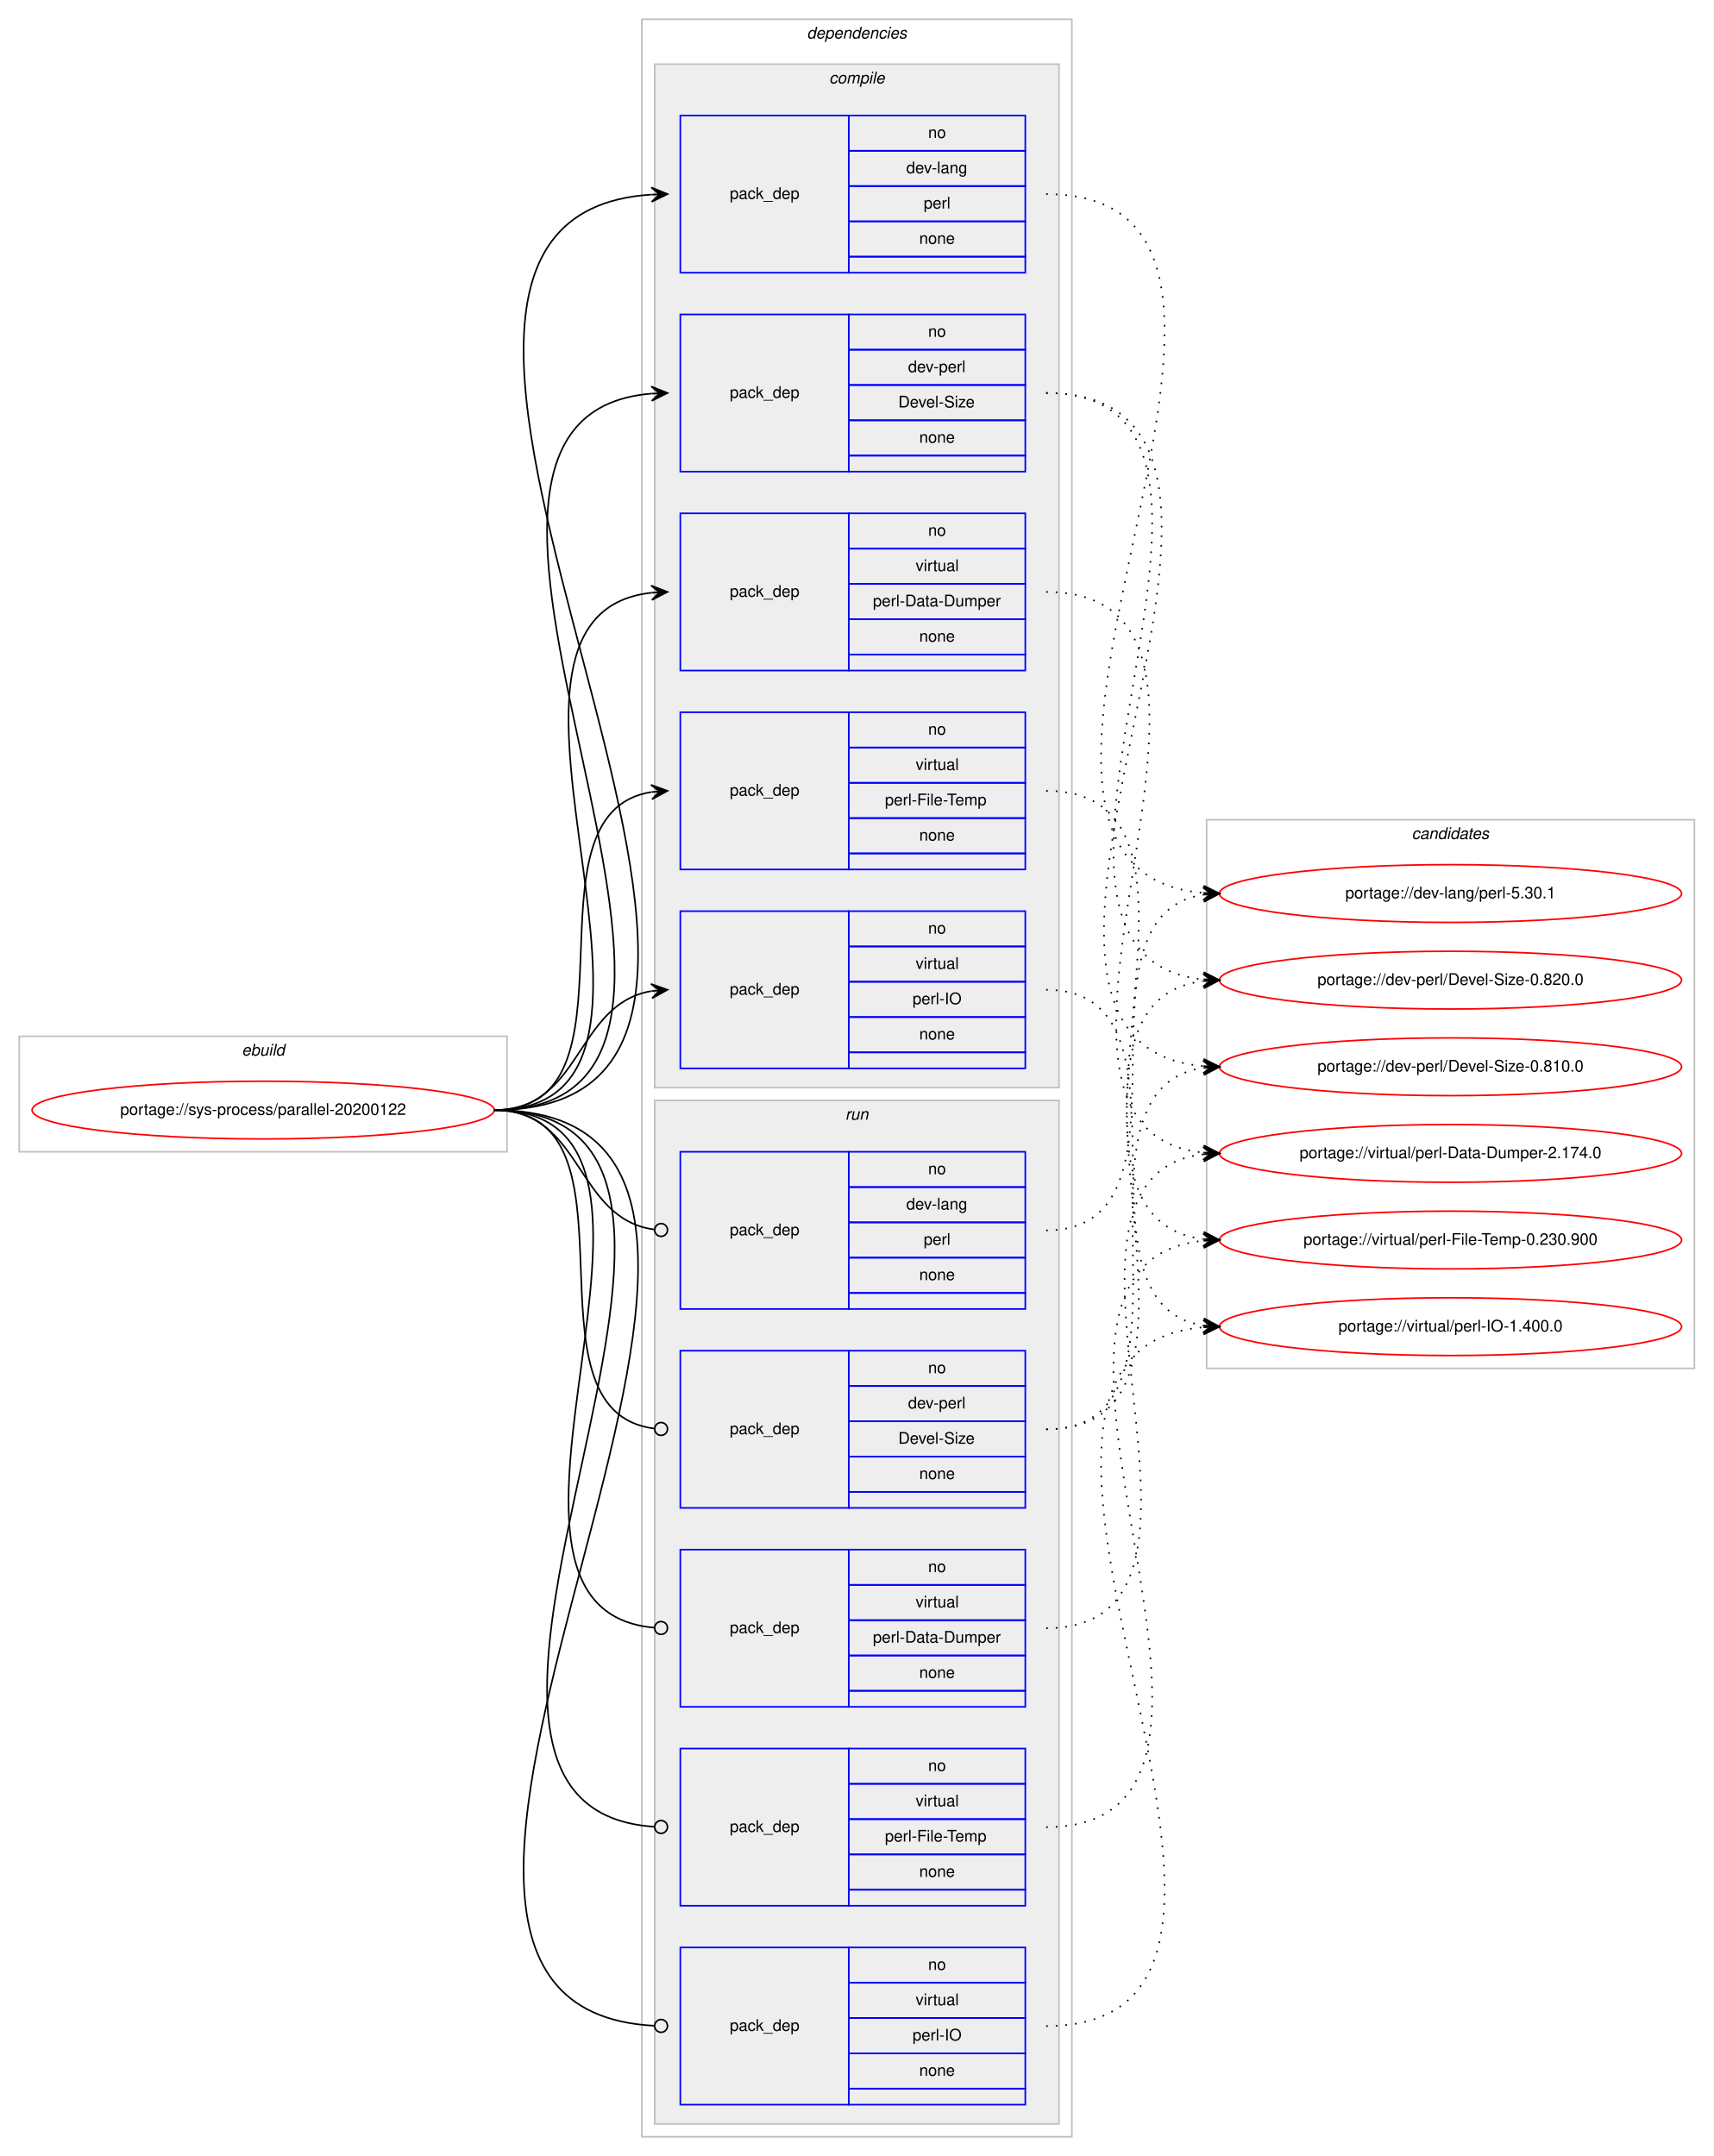
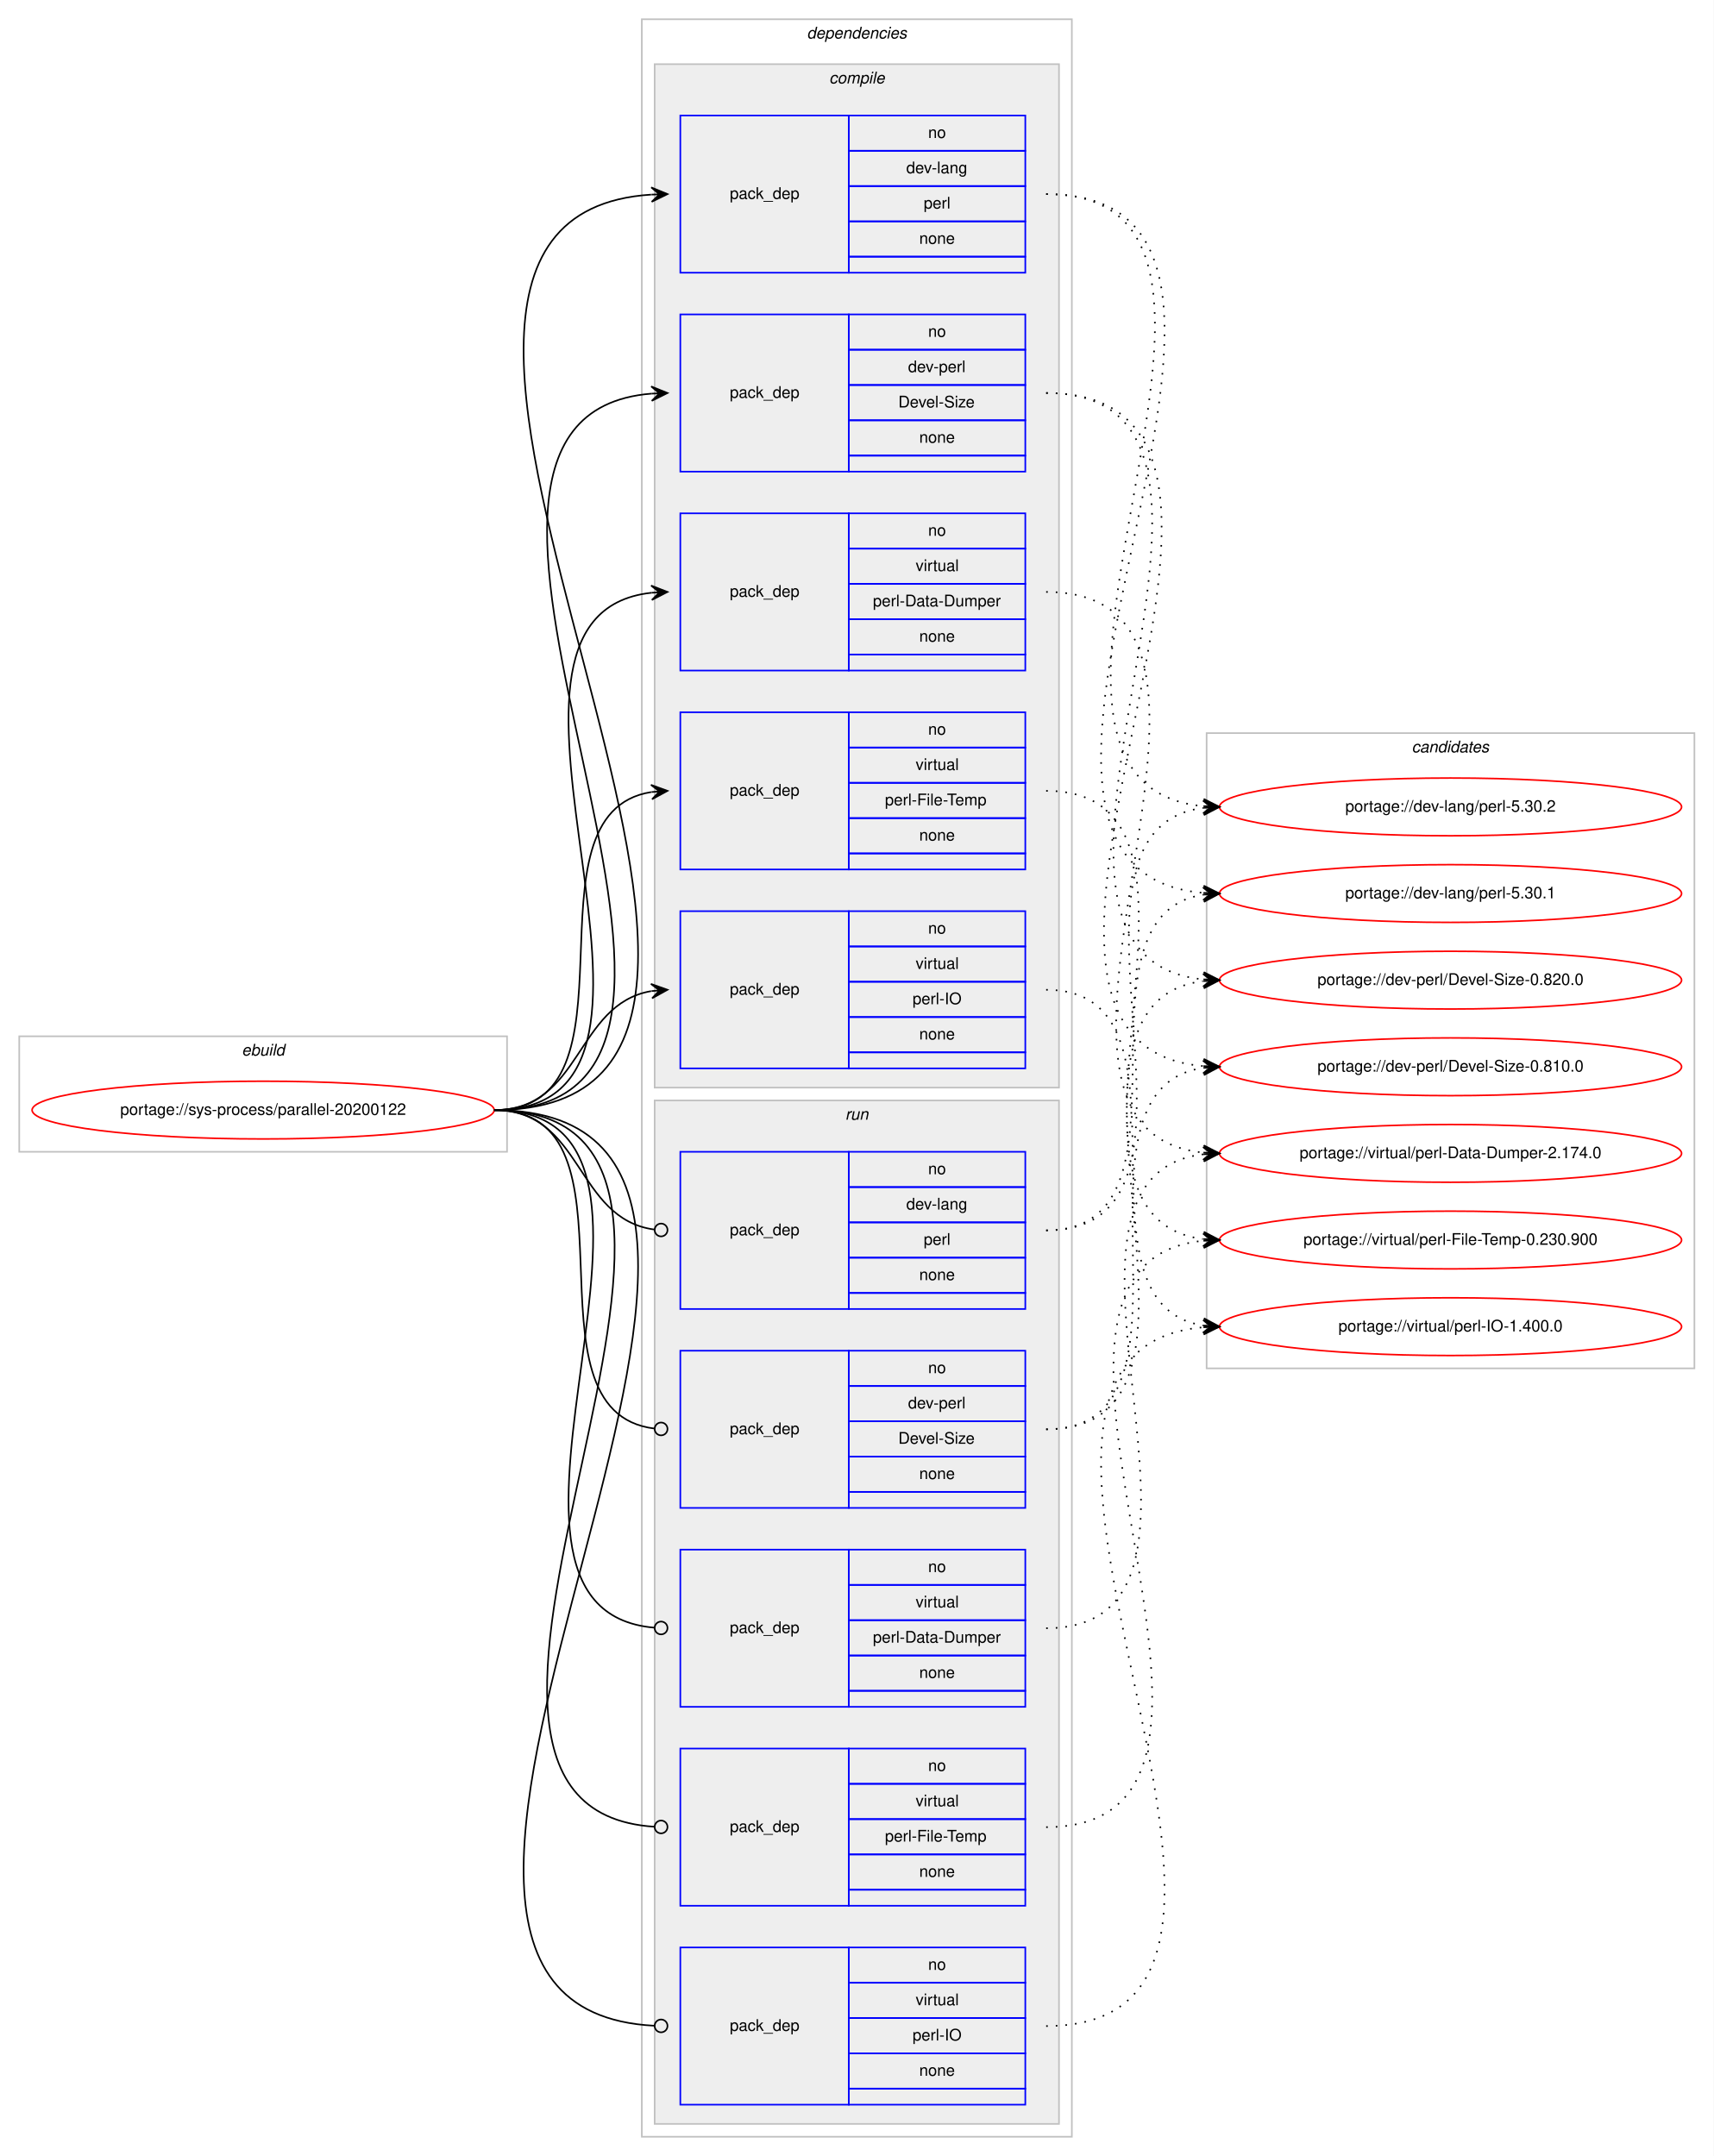
<svg xmlns="http://www.w3.org/2000/svg" xmlns:xlink="http://www.w3.org/1999/xlink" width="1068pt" height="1344pt" viewBox="0.00 0.00 1068.00 1344.00">
  <g id="graph0" class="graph" transform="scale(1 1) rotate(0) translate(4 1340)">
    <polygon fill="#ffffff" stroke="transparent" points="-4,4 -4,-1340 1064,-1340 1064,4 -4,4" />
    <g id="clust1" class="cluster">
      <polygon fill="none" stroke="#c0c0c0" points="8,-622 8,-694 312,-694 312,-622 8,-622" />
      <text text-anchor="start" x="146.663" y="-682" font-family="Helvetica,sans-Serif" font-style="italic" font-size="10.00" fill="#000000">ebuild</text>
    </g>
    <g id="clust2" class="cluster">
      <polygon fill="none" stroke="#c0c0c0" points="396,-8 396,-1328 664,-1328 664,-8 396,-8" />
      <text text-anchor="start" x="498.875" y="-1316" font-family="Helvetica,sans-Serif" font-style="italic" font-size="10.00" fill="#000000">dependencies</text>
    </g>
    <g id="clust3" class="cluster">
      <polygon fill="#eeeeee" stroke="#c0c0c0" points="404,-662 404,-1300 656,-1300 656,-662 404,-662" />
      <text text-anchor="start" x="512.778" y="-1288" font-family="Helvetica,sans-Serif" font-style="italic" font-size="10.00" fill="#000000">compile</text>
    </g>
    <g id="clust10" class="cluster">
      <polygon fill="#eeeeee" stroke="#c0c0c0" points="404,-16 404,-654 656,-654 656,-16 404,-16" />
      <text text-anchor="start" x="522.777" y="-642" font-family="Helvetica,sans-Serif" font-style="italic" font-size="10.00" fill="#000000">run</text>
    </g>
    <g id="clust16" class="cluster">
-       <polygon fill="none" stroke="#c0c0c0" points="748,-487 748,-829 1052,-829 1052,-487 748,-487" />
-       <text text-anchor="start" x="875.824" y="-817" font-family="Helvetica,sans-Serif" font-style="italic" font-size="10.00" fill="#000000">candidates</text>
+       <polygon fill="none" stroke="#c0c0c0" points="748,-487 748,-883 1052,-883 1052,-487 748,-487" />
+       <text text-anchor="start" x="875.824" y="-871" font-family="Helvetica,sans-Serif" font-style="italic" font-size="10.00" fill="#000000">candidates</text>
    </g>
    <g id="node1" class="node">
      <g id="a_node1">
        <a xlink:href="../sys-process/parallel-20200122.svg" xlink:title="portage://sys-process/parallel-20200122">
          <ellipse fill="none" stroke="#ff0000" cx="160" cy="-648" rx="144" ry="18" />
          <text text-anchor="middle" x="160" y="-645" font-family="Helvetica,sans-Serif" font-size="10.00" fill="#000000">portage://sys-process/parallel-20200122</text>
        </a>
      </g>
    </g>
    <g id="node2" class="node">
      <polygon fill="none" stroke="#0000ff" points="420,-1170 420,-1268 525,-1268 525,-1170 420,-1170" />
      <text text-anchor="start" x="450.823" y="-1216" font-family="Helvetica,sans-Serif" font-size="10.00" fill="#000000">pack_dep</text>
      <polygon fill="none" stroke="#0000ff" points="525,-1246 525,-1268 635,-1268 635,-1246 525,-1246" />
      <text text-anchor="start" x="574.441" y="-1254" font-family="Helvetica,sans-Serif" font-size="10.00" fill="#000000">no</text>
      <polygon fill="none" stroke="#0000ff" points="525,-1224 525,-1246 635,-1246 635,-1224 525,-1224" />
      <text text-anchor="start" x="560.828" y="-1232" font-family="Helvetica,sans-Serif" font-size="10.00" fill="#000000">dev-lang</text>
      <polygon fill="none" stroke="#0000ff" points="525,-1202 525,-1224 635,-1224 635,-1202 525,-1202" />
      <text text-anchor="start" x="571.667" y="-1210" font-family="Helvetica,sans-Serif" font-size="10.00" fill="#000000">perl</text>
      <polygon fill="none" stroke="#0000ff" points="525,-1180 525,-1202 635,-1202 635,-1180 525,-1180" />
      <text text-anchor="start" x="568.882" y="-1188" font-family="Helvetica,sans-Serif" font-size="10.00" fill="#000000">none</text>
      <polygon fill="none" stroke="#0000ff" points="525,-1170 525,-1180 635,-1180 635,-1170 525,-1170" />
    </g>
    <g id="edge1" class="edge">
      <path fill="none" stroke="#000000" d="M304,-648C558.746,-648 164.769,-1203.494 401.777,-1218.683" />
      <polygon fill="#000000" stroke="#000000" points="412,-1219 401.865,-1223.188 407.002,-1218.845 402.005,-1218.69 402.005,-1218.69 402.005,-1218.69 407.002,-1218.845 402.144,-1214.192 412,-1219 412,-1219" />
    </g>
    <g id="node3" class="node">
      <polygon fill="none" stroke="#0000ff" points="420,-1046 420,-1144 525,-1144 525,-1046 420,-1046" />
      <text text-anchor="start" x="450.823" y="-1092" font-family="Helvetica,sans-Serif" font-size="10.00" fill="#000000">pack_dep</text>
      <polygon fill="none" stroke="#0000ff" points="525,-1122 525,-1144 635,-1144 635,-1122 525,-1122" />
      <text text-anchor="start" x="574.441" y="-1130" font-family="Helvetica,sans-Serif" font-size="10.00" fill="#000000">no</text>
      <polygon fill="none" stroke="#0000ff" points="525,-1100 525,-1122 635,-1122 635,-1100 525,-1100" />
      <text text-anchor="start" x="561.943" y="-1108" font-family="Helvetica,sans-Serif" font-size="10.00" fill="#000000">dev-perl</text>
      <polygon fill="none" stroke="#0000ff" points="525,-1078 525,-1100 635,-1100 635,-1078 525,-1078" />
      <text text-anchor="start" x="555.834" y="-1086" font-family="Helvetica,sans-Serif" font-size="10.00" fill="#000000">Devel-Size</text>
      <polygon fill="none" stroke="#0000ff" points="525,-1056 525,-1078 635,-1078 635,-1056 525,-1056" />
      <text text-anchor="start" x="568.882" y="-1064" font-family="Helvetica,sans-Serif" font-size="10.00" fill="#000000">none</text>
      <polygon fill="none" stroke="#0000ff" points="525,-1046 525,-1056 635,-1056 635,-1046 525,-1046" />
    </g>
    <g id="edge2" class="edge">
      <path fill="none" stroke="#000000" d="M304,-648C504.89,-648 217.75,-1079.852 401.959,-1094.613" />
      <polygon fill="#000000" stroke="#000000" points="412,-1095 401.834,-1099.111 407.004,-1094.807 402.007,-1094.615 402.007,-1094.615 402.007,-1094.615 407.004,-1094.807 402.181,-1090.118 412,-1095 412,-1095" />
    </g>
    <g id="node4" class="node">
      <polygon fill="none" stroke="#0000ff" points="420,-922 420,-1020 525,-1020 525,-922 420,-922" />
      <text text-anchor="start" x="450.823" y="-968" font-family="Helvetica,sans-Serif" font-size="10.00" fill="#000000">pack_dep</text>
      <polygon fill="none" stroke="#0000ff" points="525,-998 525,-1020 635,-1020 635,-998 525,-998" />
      <text text-anchor="start" x="574.441" y="-1006" font-family="Helvetica,sans-Serif" font-size="10.00" fill="#000000">no</text>
      <polygon fill="none" stroke="#0000ff" points="525,-976 525,-998 635,-998 635,-976 525,-976" />
      <text text-anchor="start" x="566.668" y="-984" font-family="Helvetica,sans-Serif" font-size="10.00" fill="#000000">virtual</text>
      <polygon fill="none" stroke="#0000ff" points="525,-954 525,-976 635,-976 635,-954 525,-954" />
      <text text-anchor="start" x="540.003" y="-962" font-family="Helvetica,sans-Serif" font-size="10.00" fill="#000000">perl-Data-Dumper</text>
      <polygon fill="none" stroke="#0000ff" points="525,-932 525,-954 635,-954 635,-932 525,-932" />
      <text text-anchor="start" x="568.882" y="-940" font-family="Helvetica,sans-Serif" font-size="10.00" fill="#000000">none</text>
      <polygon fill="none" stroke="#0000ff" points="525,-922 525,-932 635,-932 635,-922 525,-922" />
    </g>
    <g id="edge3" class="edge">
      <path fill="none" stroke="#000000" d="M304,-648C451.82,-648 269.57,-956.037 401.918,-970.476" />
      <polygon fill="#000000" stroke="#000000" points="412,-971 401.78,-974.975 407.007,-970.74 402.014,-970.481 402.014,-970.481 402.014,-970.481 407.007,-970.74 402.247,-965.987 412,-971 412,-971" />
    </g>
    <g id="node5" class="node">
      <polygon fill="none" stroke="#0000ff" points="420,-798 420,-896 525,-896 525,-798 420,-798" />
      <text text-anchor="start" x="450.823" y="-844" font-family="Helvetica,sans-Serif" font-size="10.00" fill="#000000">pack_dep</text>
      <polygon fill="none" stroke="#0000ff" points="525,-874 525,-896 635,-896 635,-874 525,-874" />
      <text text-anchor="start" x="574.441" y="-882" font-family="Helvetica,sans-Serif" font-size="10.00" fill="#000000">no</text>
      <polygon fill="none" stroke="#0000ff" points="525,-852 525,-874 635,-874 635,-852 525,-852" />
      <text text-anchor="start" x="566.668" y="-860" font-family="Helvetica,sans-Serif" font-size="10.00" fill="#000000">virtual</text>
      <polygon fill="none" stroke="#0000ff" points="525,-830 525,-852 635,-852 635,-830 525,-830" />
      <text text-anchor="start" x="547.507" y="-838" font-family="Helvetica,sans-Serif" font-size="10.00" fill="#000000">perl-File-Temp</text>
      <polygon fill="none" stroke="#0000ff" points="525,-808 525,-830 635,-830 635,-808 525,-808" />
      <text text-anchor="start" x="568.882" y="-816" font-family="Helvetica,sans-Serif" font-size="10.00" fill="#000000">none</text>
      <polygon fill="none" stroke="#0000ff" points="525,-798 525,-808 635,-808 635,-798 525,-798" />
    </g>
    <g id="edge4" class="edge">
      <path fill="none" stroke="#000000" d="M304,-648C400.994,-648 317.856,-832.879 401.833,-846.239" />
      <polygon fill="#000000" stroke="#000000" points="412,-847 401.692,-850.741 407.014,-846.627 402.028,-846.254 402.028,-846.254 402.028,-846.254 407.014,-846.627 402.364,-841.766 412,-847 412,-847" />
    </g>
    <g id="node6" class="node">
      <polygon fill="none" stroke="#0000ff" points="420,-674 420,-772 525,-772 525,-674 420,-674" />
      <text text-anchor="start" x="450.823" y="-720" font-family="Helvetica,sans-Serif" font-size="10.00" fill="#000000">pack_dep</text>
      <polygon fill="none" stroke="#0000ff" points="525,-750 525,-772 635,-772 635,-750 525,-750" />
      <text text-anchor="start" x="574.441" y="-758" font-family="Helvetica,sans-Serif" font-size="10.00" fill="#000000">no</text>
      <polygon fill="none" stroke="#0000ff" points="525,-728 525,-750 635,-750 635,-728 525,-728" />
      <text text-anchor="start" x="566.668" y="-736" font-family="Helvetica,sans-Serif" font-size="10.00" fill="#000000">virtual</text>
      <polygon fill="none" stroke="#0000ff" points="525,-706 525,-728 635,-728 635,-706 525,-706" />
      <text text-anchor="start" x="564.723" y="-714" font-family="Helvetica,sans-Serif" font-size="10.00" fill="#000000">perl-IO</text>
      <polygon fill="none" stroke="#0000ff" points="525,-684 525,-706 635,-706 635,-684 525,-684" />
      <text text-anchor="start" x="568.882" y="-692" font-family="Helvetica,sans-Serif" font-size="10.00" fill="#000000">none</text>
      <polygon fill="none" stroke="#0000ff" points="525,-674 525,-684 635,-684 635,-674 525,-674" />
    </g>
    <g id="edge5" class="edge">
      <path fill="none" stroke="#000000" d="M304,-648C358.786,-648 354.408,-713.918 401.799,-722.158" />
      <polygon fill="#000000" stroke="#000000" points="412,-723 401.664,-726.662 407.017,-722.588 402.034,-722.177 402.034,-722.177 402.034,-722.177 407.017,-722.588 402.404,-717.692 412,-723 412,-723" />
    </g>
    <g id="node7" class="node">
      <polygon fill="none" stroke="#0000ff" points="420,-524 420,-622 525,-622 525,-524 420,-524" />
      <text text-anchor="start" x="450.823" y="-570" font-family="Helvetica,sans-Serif" font-size="10.00" fill="#000000">pack_dep</text>
      <polygon fill="none" stroke="#0000ff" points="525,-600 525,-622 635,-622 635,-600 525,-600" />
      <text text-anchor="start" x="574.441" y="-608" font-family="Helvetica,sans-Serif" font-size="10.00" fill="#000000">no</text>
      <polygon fill="none" stroke="#0000ff" points="525,-578 525,-600 635,-600 635,-578 525,-578" />
      <text text-anchor="start" x="560.828" y="-586" font-family="Helvetica,sans-Serif" font-size="10.00" fill="#000000">dev-lang</text>
      <polygon fill="none" stroke="#0000ff" points="525,-556 525,-578 635,-578 635,-556 525,-556" />
      <text text-anchor="start" x="571.667" y="-564" font-family="Helvetica,sans-Serif" font-size="10.00" fill="#000000">perl</text>
      <polygon fill="none" stroke="#0000ff" points="525,-534 525,-556 635,-556 635,-534 525,-534" />
      <text text-anchor="start" x="568.882" y="-542" font-family="Helvetica,sans-Serif" font-size="10.00" fill="#000000">none</text>
      <polygon fill="none" stroke="#0000ff" points="525,-524 525,-534 635,-534 635,-524 525,-524" />
    </g>
    <g id="edge6" class="edge">
      <path fill="none" stroke="#000000" d="M304,-648C359.586,-648 354.267,-580.145 403.905,-573.519" />
      <ellipse fill="none" stroke="#000000" cx="408.008" cy="-573.256" rx="4" ry="4" />
    </g>
    <g id="node8" class="node">
      <polygon fill="none" stroke="#0000ff" points="420,-400 420,-498 525,-498 525,-400 420,-400" />
      <text text-anchor="start" x="450.823" y="-446" font-family="Helvetica,sans-Serif" font-size="10.00" fill="#000000">pack_dep</text>
      <polygon fill="none" stroke="#0000ff" points="525,-476 525,-498 635,-498 635,-476 525,-476" />
      <text text-anchor="start" x="574.441" y="-484" font-family="Helvetica,sans-Serif" font-size="10.00" fill="#000000">no</text>
      <polygon fill="none" stroke="#0000ff" points="525,-454 525,-476 635,-476 635,-454 525,-454" />
      <text text-anchor="start" x="561.943" y="-462" font-family="Helvetica,sans-Serif" font-size="10.00" fill="#000000">dev-perl</text>
      <polygon fill="none" stroke="#0000ff" points="525,-432 525,-454 635,-454 635,-432 525,-432" />
      <text text-anchor="start" x="555.834" y="-440" font-family="Helvetica,sans-Serif" font-size="10.00" fill="#000000">Devel-Size</text>
      <polygon fill="none" stroke="#0000ff" points="525,-410 525,-432 635,-432 635,-410 525,-410" />
      <text text-anchor="start" x="568.882" y="-418" font-family="Helvetica,sans-Serif" font-size="10.00" fill="#000000">none</text>
      <polygon fill="none" stroke="#0000ff" points="525,-400 525,-410 635,-410 635,-400 525,-400" />
    </g>
    <g id="edge7" class="edge">
      <path fill="none" stroke="#000000" d="M304,-648C401.78,-648 316.497,-460.112 403.908,-449.47" />
      <ellipse fill="none" stroke="#000000" cx="408.007" cy="-449.232" rx="4" ry="4" />
    </g>
    <g id="node9" class="node">
      <polygon fill="none" stroke="#0000ff" points="420,-276 420,-374 525,-374 525,-276 420,-276" />
      <text text-anchor="start" x="450.823" y="-322" font-family="Helvetica,sans-Serif" font-size="10.00" fill="#000000">pack_dep</text>
      <polygon fill="none" stroke="#0000ff" points="525,-352 525,-374 635,-374 635,-352 525,-352" />
      <text text-anchor="start" x="574.441" y="-360" font-family="Helvetica,sans-Serif" font-size="10.00" fill="#000000">no</text>
      <polygon fill="none" stroke="#0000ff" points="525,-330 525,-352 635,-352 635,-330 525,-330" />
      <text text-anchor="start" x="566.668" y="-338" font-family="Helvetica,sans-Serif" font-size="10.00" fill="#000000">virtual</text>
      <polygon fill="none" stroke="#0000ff" points="525,-308 525,-330 635,-330 635,-308 525,-308" />
      <text text-anchor="start" x="540.003" y="-316" font-family="Helvetica,sans-Serif" font-size="10.00" fill="#000000">perl-Data-Dumper</text>
      <polygon fill="none" stroke="#0000ff" points="525,-286 525,-308 635,-308 635,-286 525,-286" />
      <text text-anchor="start" x="568.882" y="-294" font-family="Helvetica,sans-Serif" font-size="10.00" fill="#000000">none</text>
      <polygon fill="none" stroke="#0000ff" points="525,-276 525,-286 635,-286 635,-276 525,-276" />
    </g>
    <g id="edge8" class="edge">
      <path fill="none" stroke="#000000" d="M304,-648C452.559,-648 267.74,-336.875 403.927,-325.329" />
      <ellipse fill="none" stroke="#000000" cx="408.003" cy="-325.163" rx="4" ry="4" />
    </g>
    <g id="node10" class="node">
      <polygon fill="none" stroke="#0000ff" points="420,-152 420,-250 525,-250 525,-152 420,-152" />
      <text text-anchor="start" x="450.823" y="-198" font-family="Helvetica,sans-Serif" font-size="10.00" fill="#000000">pack_dep</text>
      <polygon fill="none" stroke="#0000ff" points="525,-228 525,-250 635,-250 635,-228 525,-228" />
      <text text-anchor="start" x="574.441" y="-236" font-family="Helvetica,sans-Serif" font-size="10.00" fill="#000000">no</text>
      <polygon fill="none" stroke="#0000ff" points="525,-206 525,-228 635,-228 635,-206 525,-206" />
      <text text-anchor="start" x="566.668" y="-214" font-family="Helvetica,sans-Serif" font-size="10.00" fill="#000000">virtual</text>
      <polygon fill="none" stroke="#0000ff" points="525,-184 525,-206 635,-206 635,-184 525,-184" />
      <text text-anchor="start" x="547.507" y="-192" font-family="Helvetica,sans-Serif" font-size="10.00" fill="#000000">perl-File-Temp</text>
      <polygon fill="none" stroke="#0000ff" points="525,-162 525,-184 635,-184 635,-162 525,-162" />
      <text text-anchor="start" x="568.882" y="-170" font-family="Helvetica,sans-Serif" font-size="10.00" fill="#000000">none</text>
      <polygon fill="none" stroke="#0000ff" points="525,-152 525,-162 635,-162 635,-152 525,-152" />
    </g>
    <g id="edge9" class="edge">
      <path fill="none" stroke="#000000" d="M304,-648C505.589,-648 215.747,-213.139 403.898,-201.248" />
      <ellipse fill="none" stroke="#000000" cx="408.002" cy="-201.123" rx="4" ry="4" />
    </g>
    <g id="node11" class="node">
      <polygon fill="none" stroke="#0000ff" points="420,-28 420,-126 525,-126 525,-28 420,-28" />
      <text text-anchor="start" x="450.823" y="-74" font-family="Helvetica,sans-Serif" font-size="10.00" fill="#000000">pack_dep</text>
      <polygon fill="none" stroke="#0000ff" points="525,-104 525,-126 635,-126 635,-104 525,-104" />
      <text text-anchor="start" x="574.441" y="-112" font-family="Helvetica,sans-Serif" font-size="10.00" fill="#000000">no</text>
      <polygon fill="none" stroke="#0000ff" points="525,-82 525,-104 635,-104 635,-82 525,-82" />
      <text text-anchor="start" x="566.668" y="-90" font-family="Helvetica,sans-Serif" font-size="10.00" fill="#000000">virtual</text>
      <polygon fill="none" stroke="#0000ff" points="525,-60 525,-82 635,-82 635,-60 525,-60" />
      <text text-anchor="start" x="564.723" y="-68" font-family="Helvetica,sans-Serif" font-size="10.00" fill="#000000">perl-IO</text>
      <polygon fill="none" stroke="#0000ff" points="525,-38 525,-60 635,-60 635,-38 525,-38" />
      <text text-anchor="start" x="568.882" y="-46" font-family="Helvetica,sans-Serif" font-size="10.00" fill="#000000">none</text>
      <polygon fill="none" stroke="#0000ff" points="525,-28 525,-38 635,-38 635,-28 525,-28" />
    </g>
    <g id="edge10" class="edge">
      <path fill="none" stroke="#000000" d="M304,-648C559.503,-648 162.423,-89.202 403.906,-77.196" />
      <ellipse fill="none" stroke="#000000" cx="408.001" cy="-77.097" rx="4" ry="4" />
    </g>
    <g id="node12" class="node">
      <g id="a_node12">
+         <a xlink:href="../dev-lang/perl-5.30.2.svg" xlink:title="portage://dev-lang/perl-5.30.2">
+           <ellipse fill="none" stroke="#ff0000" cx="900" cy="-837" rx="144" ry="18" />
+           <text text-anchor="middle" x="900" y="-834" font-family="Helvetica,sans-Serif" font-size="10.00" fill="#000000">portage://dev-lang/perl-5.30.2</text>
+         </a>
+       </g>
+     </g>
+     <g id="edge11" class="edge">
+       <path fill="none" stroke="#000000" stroke-dasharray="1,5" d="M648,-1219C820.814,-1219 589.433,-852.507 745.669,-837.475" />
+       <polygon fill="#000000" stroke="#000000" points="756,-837 746.217,-841.955 751.005,-837.23 746.011,-837.46 746.011,-837.46 746.011,-837.46 751.005,-837.23 745.804,-832.965 756,-837 756,-837" />
+     </g>
+     <g id="node13" class="node">
+       <g id="a_node13">
        <a xlink:href="../dev-lang/perl-5.30.1.svg" xlink:title="portage://dev-lang/perl-5.30.1">
          <ellipse fill="none" stroke="#ff0000" cx="900" cy="-783" rx="144" ry="18" />
          <text text-anchor="middle" x="900" y="-780" font-family="Helvetica,sans-Serif" font-size="10.00" fill="#000000">portage://dev-lang/perl-5.30.1</text>
        </a>
      </g>
    </g>
-     <g id="edge11" class="edge">
+     <g id="edge12" class="edge">
      <path fill="none" stroke="#000000" stroke-dasharray="1,5" d="M648,-1219C844.125,-1219 566.454,-798.193 745.922,-783.399" />
      <polygon fill="#000000" stroke="#000000" points="756,-783 746.186,-787.893 751.004,-783.198 746.008,-783.396 746.008,-783.396 746.008,-783.396 751.004,-783.198 745.83,-778.9 756,-783 756,-783" />
    </g>
-     <g id="node13" class="node">
-       <g id="a_node13">
+     <g id="node14" class="node">
+       <g id="a_node14">
        <a xlink:href="../dev-perl/Devel-Size-0.820.0.svg" xlink:title="portage://dev-perl/Devel-Size-0.820.0">
          <ellipse fill="none" stroke="#ff0000" cx="900" cy="-729" rx="144" ry="18" />
          <text text-anchor="middle" x="900" y="-726" font-family="Helvetica,sans-Serif" font-size="10.00" fill="#000000">portage://dev-perl/Devel-Size-0.820.0</text>
        </a>
      </g>
    </g>
-     <g id="edge12" class="edge">
+     <g id="edge13" class="edge">
      <path fill="none" stroke="#000000" stroke-dasharray="1,5" d="M648,-1095C813.957,-1095 596.149,-744.558 745.616,-729.5" />
      <polygon fill="#000000" stroke="#000000" points="756,-729 746.228,-733.975 751.006,-729.24 746.012,-729.481 746.012,-729.481 746.012,-729.481 751.006,-729.24 745.795,-724.986 756,-729 756,-729" />
    </g>
-     <g id="node14" class="node">
-       <g id="a_node14">
+     <g id="node15" class="node">
+       <g id="a_node15">
        <a xlink:href="../dev-perl/Devel-Size-0.810.0.svg" xlink:title="portage://dev-perl/Devel-Size-0.810.0">
          <ellipse fill="none" stroke="#ff0000" cx="900" cy="-675" rx="144" ry="18" />
          <text text-anchor="middle" x="900" y="-672" font-family="Helvetica,sans-Serif" font-size="10.00" fill="#000000">portage://dev-perl/Devel-Size-0.810.0</text>
        </a>
      </g>
    </g>
-     <g id="edge13" class="edge">
+     <g id="edge14" class="edge">
      <path fill="none" stroke="#000000" stroke-dasharray="1,5" d="M648,-1095C837.163,-1095 573.396,-690.441 745.751,-675.428" />
      <polygon fill="#000000" stroke="#000000" points="756,-675 746.197,-679.914 751.004,-675.209 746.009,-675.418 746.009,-675.418 746.009,-675.418 751.004,-675.209 745.821,-670.922 756,-675 756,-675" />
    </g>
-     <g id="node15" class="node">
-       <g id="a_node15">
+     <g id="node16" class="node">
+       <g id="a_node16">
        <a xlink:href="../virtual/perl-Data-Dumper-2.174.0.svg" xlink:title="portage://virtual/perl-Data-Dumper-2.174.0">
          <ellipse fill="none" stroke="#ff0000" cx="900" cy="-621" rx="144" ry="18" />
          <text text-anchor="middle" x="900" y="-618" font-family="Helvetica,sans-Serif" font-size="10.00" fill="#000000">portage://virtual/perl-Data-Dumper-2.174.0</text>
        </a>
      </g>
    </g>
-     <g id="edge14" class="edge">
+     <g id="edge15" class="edge">
      <path fill="none" stroke="#000000" stroke-dasharray="1,5" d="M648,-971C807.136,-971 602.79,-636.546 745.598,-621.522" />
      <polygon fill="#000000" stroke="#000000" points="756,-621 746.238,-625.995 751.006,-621.25 746.013,-621.501 746.013,-621.501 746.013,-621.501 751.006,-621.25 745.787,-617.007 756,-621 756,-621" />
    </g>
-     <g id="node16" class="node">
-       <g id="a_node16">
+     <g id="node17" class="node">
+       <g id="a_node17">
        <a xlink:href="../virtual/perl-File-Temp-0.230.900.svg" xlink:title="portage://virtual/perl-File-Temp-0.230.900">
          <ellipse fill="none" stroke="#ff0000" cx="900" cy="-567" rx="144" ry="18" />
          <text text-anchor="middle" x="900" y="-564" font-family="Helvetica,sans-Serif" font-size="10.00" fill="#000000">portage://virtual/perl-File-Temp-0.230.900</text>
        </a>
      </g>
    </g>
-     <g id="edge15" class="edge">
+     <g id="edge16" class="edge">
      <path fill="none" stroke="#000000" stroke-dasharray="1,5" d="M648,-847C777.734,-847 631.083,-582.103 745.702,-567.617" />
      <polygon fill="#000000" stroke="#000000" points="756,-567 746.287,-572.09 751.009,-567.299 746.018,-567.598 746.018,-567.598 746.018,-567.598 751.009,-567.299 745.749,-563.106 756,-567 756,-567" />
    </g>
-     <g id="node17" class="node">
-       <g id="a_node17">
+     <g id="node18" class="node">
+       <g id="a_node18">
        <a xlink:href="../virtual/perl-IO-1.400.0.svg" xlink:title="portage://virtual/perl-IO-1.400.0">
          <ellipse fill="none" stroke="#ff0000" cx="900" cy="-513" rx="144" ry="18" />
          <text text-anchor="middle" x="900" y="-510" font-family="Helvetica,sans-Serif" font-size="10.00" fill="#000000">portage://virtual/perl-IO-1.400.0</text>
        </a>
      </g>
    </g>
-     <g id="edge16" class="edge">
+     <g id="edge17" class="edge">
      <path fill="none" stroke="#000000" stroke-dasharray="1,5" d="M648,-723C749.366,-723 657.772,-527.11 745.947,-513.719" />
      <polygon fill="#000000" stroke="#000000" points="756,-513 746.347,-518.202 751.013,-513.357 746.025,-513.714 746.025,-513.714 746.025,-513.714 751.013,-513.357 745.704,-509.225 756,-513 756,-513" />
    </g>
-     <g id="edge17" class="edge">
+     <g id="edge18" class="edge">
+       <path fill="none" stroke="#000000" stroke-dasharray="1,5" d="M648,-573C771.182,-573 637.253,-822.259 745.872,-836.377" />
+       <polygon fill="#000000" stroke="#000000" points="756,-837 745.742,-840.877 751.009,-836.693 746.019,-836.386 746.019,-836.386 746.019,-836.386 751.009,-836.693 746.295,-831.894 756,-837 756,-837" />
+     </g>
+     <g id="edge19" class="edge">
      <path fill="none" stroke="#000000" stroke-dasharray="1,5" d="M648,-573C749.366,-573 657.772,-768.89 745.947,-782.281" />
      <polygon fill="#000000" stroke="#000000" points="756,-783 745.704,-786.775 751.013,-782.643 746.025,-782.286 746.025,-782.286 746.025,-782.286 751.013,-782.643 746.347,-777.798 756,-783 756,-783" />
    </g>
-     <g id="edge18" class="edge">
+     <g id="edge20" class="edge">
      <path fill="none" stroke="#000000" stroke-dasharray="1,5" d="M648,-449C777.734,-449 631.083,-713.897 745.702,-728.383" />
      <polygon fill="#000000" stroke="#000000" points="756,-729 745.749,-732.894 751.009,-728.701 746.018,-728.402 746.018,-728.402 746.018,-728.402 751.009,-728.701 746.287,-723.91 756,-729 756,-729" />
    </g>
-     <g id="edge19" class="edge">
+     <g id="edge21" class="edge">
      <path fill="none" stroke="#000000" stroke-dasharray="1,5" d="M648,-449C755.737,-449 651.831,-660.668 745.926,-674.311" />
      <polygon fill="#000000" stroke="#000000" points="756,-675 745.716,-678.807 751.012,-674.659 746.023,-674.317 746.023,-674.317 746.023,-674.317 751.012,-674.659 746.33,-669.828 756,-675 756,-675" />
    </g>
-     <g id="edge20" class="edge">
+     <g id="edge22" class="edge">
      <path fill="none" stroke="#000000" stroke-dasharray="1,5" d="M648,-325C784.483,-325 624.498,-606.16 745.926,-620.437" />
      <polygon fill="#000000" stroke="#000000" points="756,-621 745.764,-624.935 751.008,-620.721 746.016,-620.442 746.016,-620.442 746.016,-620.442 751.008,-620.721 746.267,-615.949 756,-621 756,-621" />
    </g>
-     <g id="edge21" class="edge">
+     <g id="edge23" class="edge">
      <path fill="none" stroke="#000000" stroke-dasharray="1,5" d="M648,-201C813.957,-201 596.149,-551.442 745.616,-566.5" />
      <polygon fill="#000000" stroke="#000000" points="756,-567 745.795,-571.014 751.006,-566.76 746.012,-566.519 746.012,-566.519 746.012,-566.519 751.006,-566.76 746.228,-562.025 756,-567 756,-567" />
    </g>
-     <g id="edge22" class="edge">
+     <g id="edge24" class="edge">
      <path fill="none" stroke="#000000" stroke-dasharray="1,5" d="M648,-77C844.125,-77 566.454,-497.807 745.922,-512.601" />
      <polygon fill="#000000" stroke="#000000" points="756,-513 745.83,-517.1 751.004,-512.802 746.008,-512.604 746.008,-512.604 746.008,-512.604 751.004,-512.802 746.186,-508.107 756,-513 756,-513" />
    </g>
  </g>
</svg>
